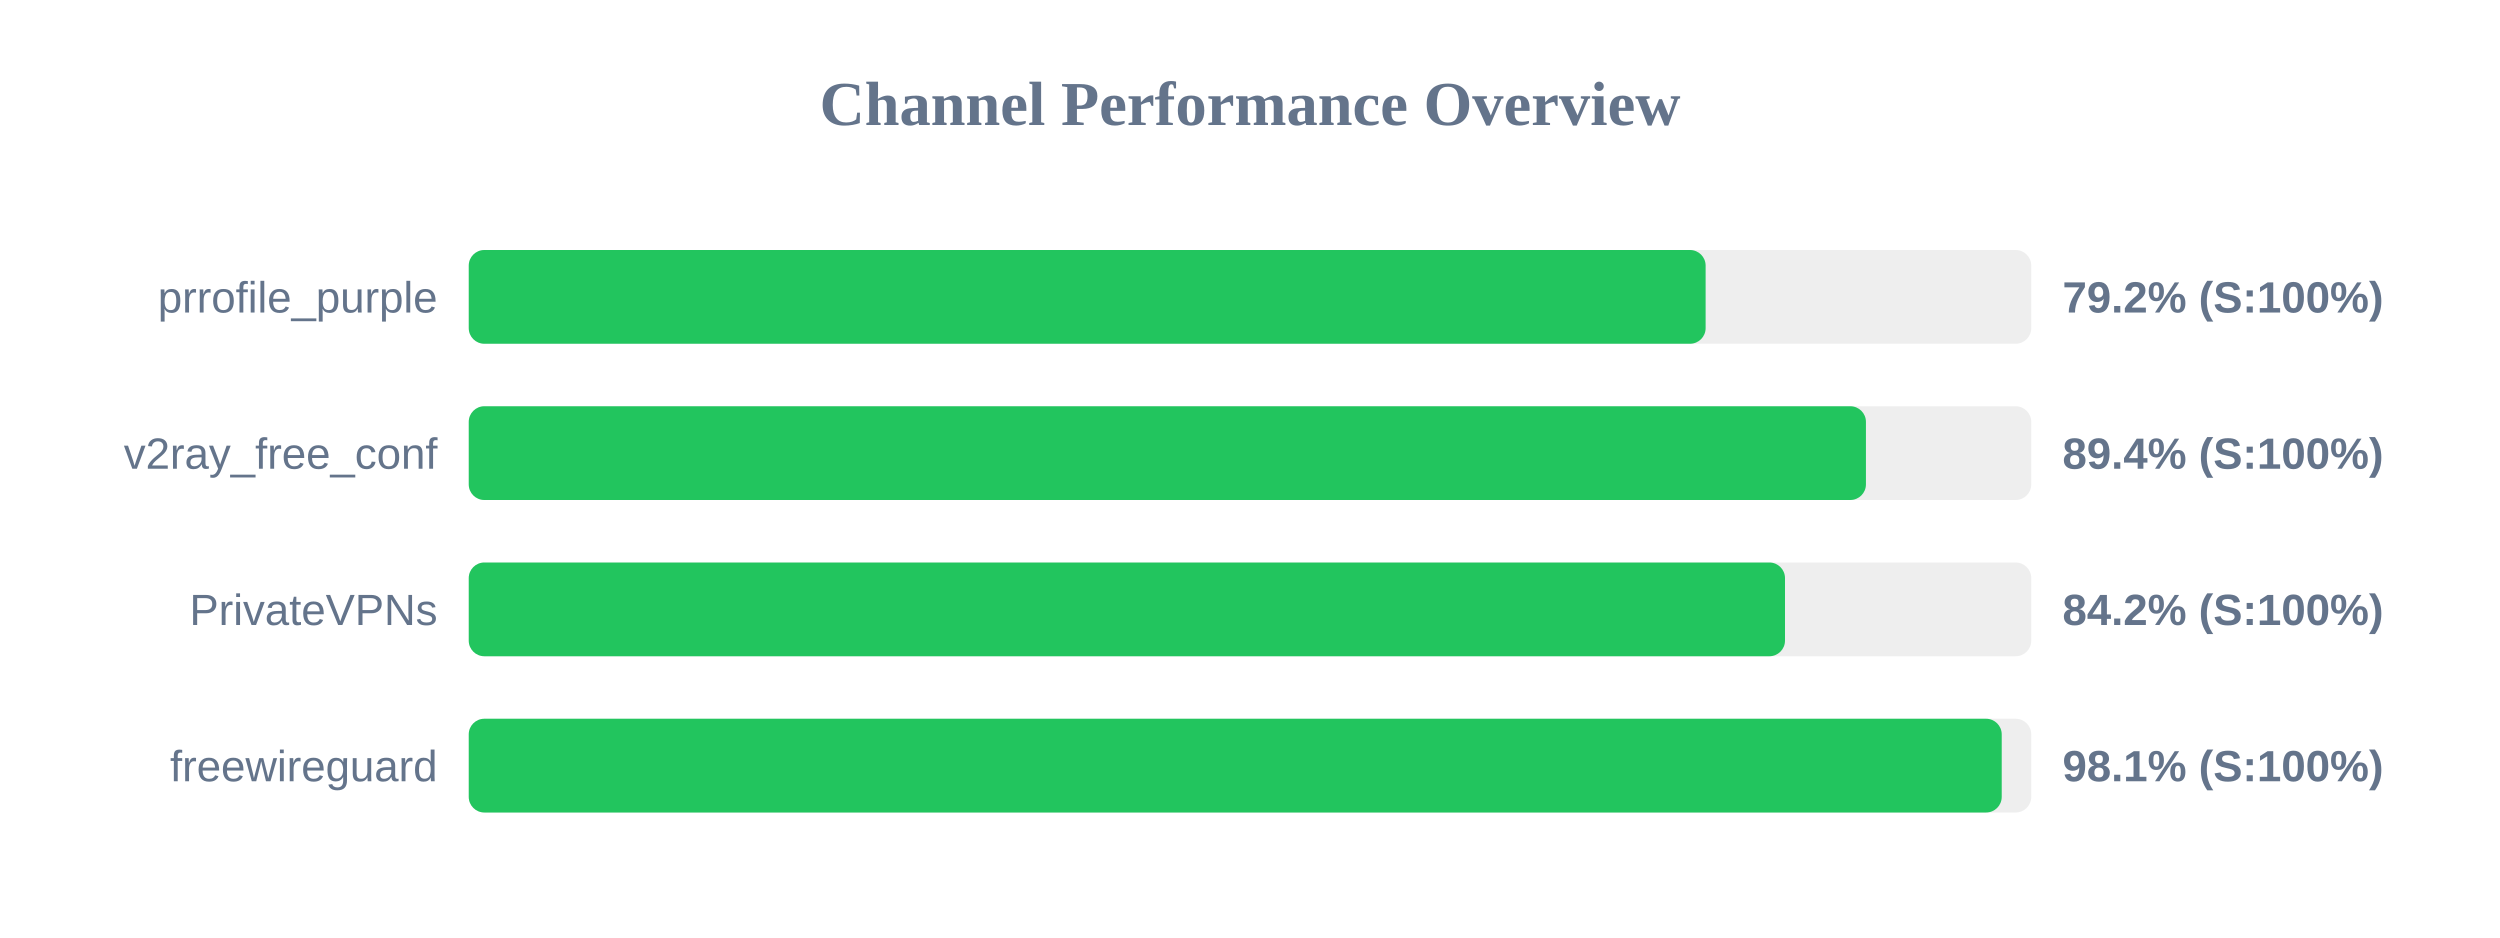
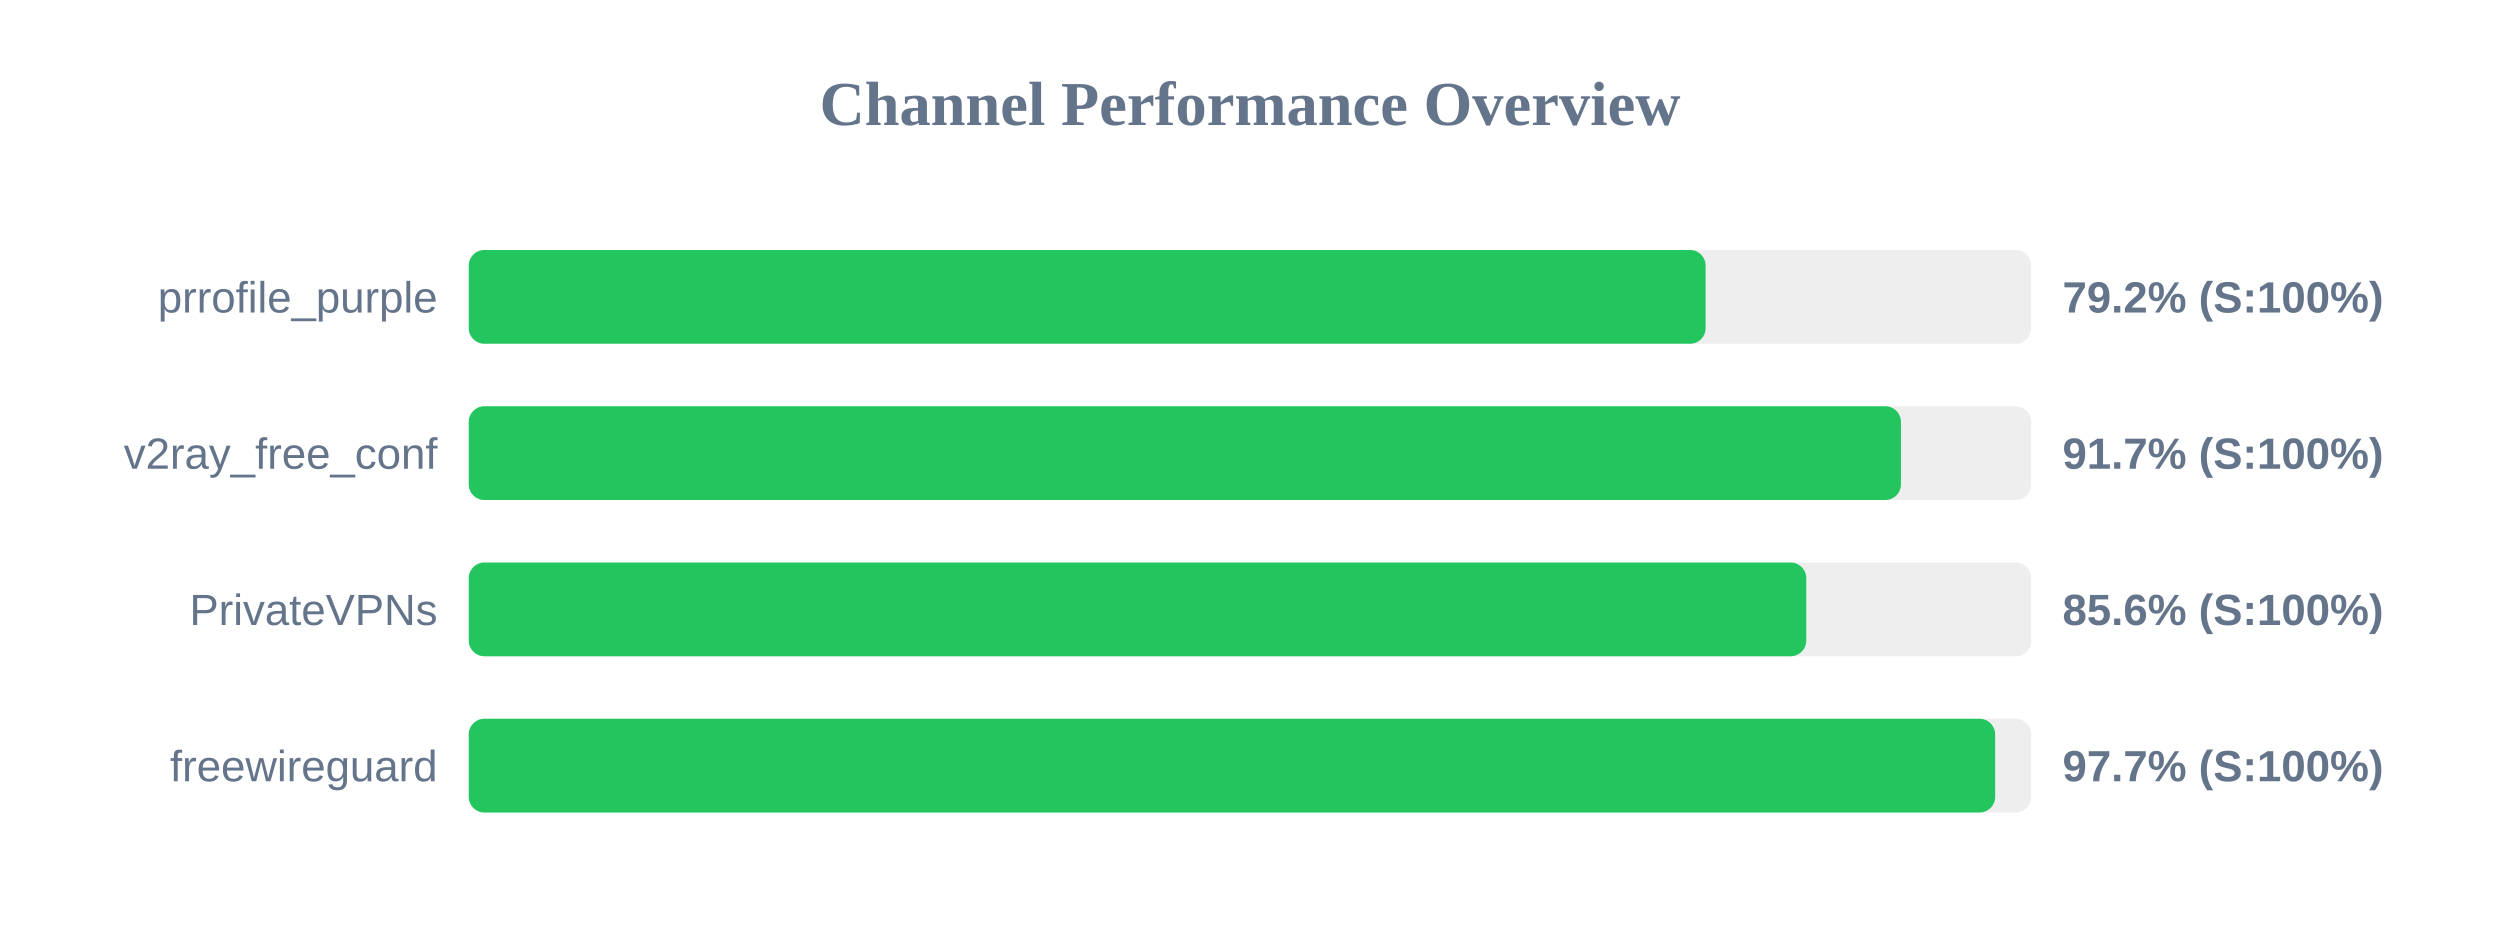
<svg xmlns="http://www.w3.org/2000/svg" width="800" height="300" version="1.1">
  <style>
        .row { font: 14px Arial; fill: #64748b; }
        .score { font: bold 14px Arial; fill: #64748b; }
    </style>
  <text x="400" y="40" text-anchor="middle" font-size="20px" font-weight="bold" fill="#64748b">Channel Performance Overview</text>
  <rect x="150" y="80" width="500" height="30" fill="#eee" rx="5" />
  <rect x="150" y="80" width="395.8" height="30" fill="#22c55e" rx="5" />
  <text x="140" y="100" text-anchor="end" class="row">prrofile_purple</text>
  <text x="660" y="100" text-anchor="start" class="score">79.2% (S:100%)</text>
  <rect x="150" y="130" width="500" height="30" fill="#eee" rx="5" />
-   <rect x="150" y="130" width="447.1" height="30" fill="#22c55e" rx="5" />
+   <rect x="150" y="130" width="458.3" height="30" fill="#22c55e" rx="5" />
  <text x="140" y="150" text-anchor="end" class="row">v2ray_free_conf</text>
-   <text x="660" y="150" text-anchor="start" class="score">89.4% (S:100%)</text>
+   <text x="660" y="150" text-anchor="start" class="score">91.7% (S:100%)</text>
  <rect x="150" y="180" width="500" height="30" fill="#eee" rx="5" />
-   <rect x="150" y="180" width="421.2" height="30" fill="#22c55e" rx="5" />
+   <rect x="150" y="180" width="428.0" height="30" fill="#22c55e" rx="5" />
  <text x="140" y="200" text-anchor="end" class="row">PrivateVPNs</text>
-   <text x="660" y="200" text-anchor="start" class="score">84.2% (S:100%)</text>
+   <text x="660" y="200" text-anchor="start" class="score">85.6% (S:100%)</text>
  <rect x="150" y="230" width="500" height="30" fill="#eee" rx="5" />
-   <rect x="150" y="230" width="490.55" height="30" fill="#22c55e" rx="5" />
+   <rect x="150" y="230" width="488.45" height="30" fill="#22c55e" rx="5" />
  <text x="140" y="250" text-anchor="end" class="row">freewireguard</text>
-   <text x="660" y="250" text-anchor="start" class="score">98.1% (S:100%)</text>
+   <text x="660" y="250" text-anchor="start" class="score">97.7% (S:100%)</text>
</svg>
